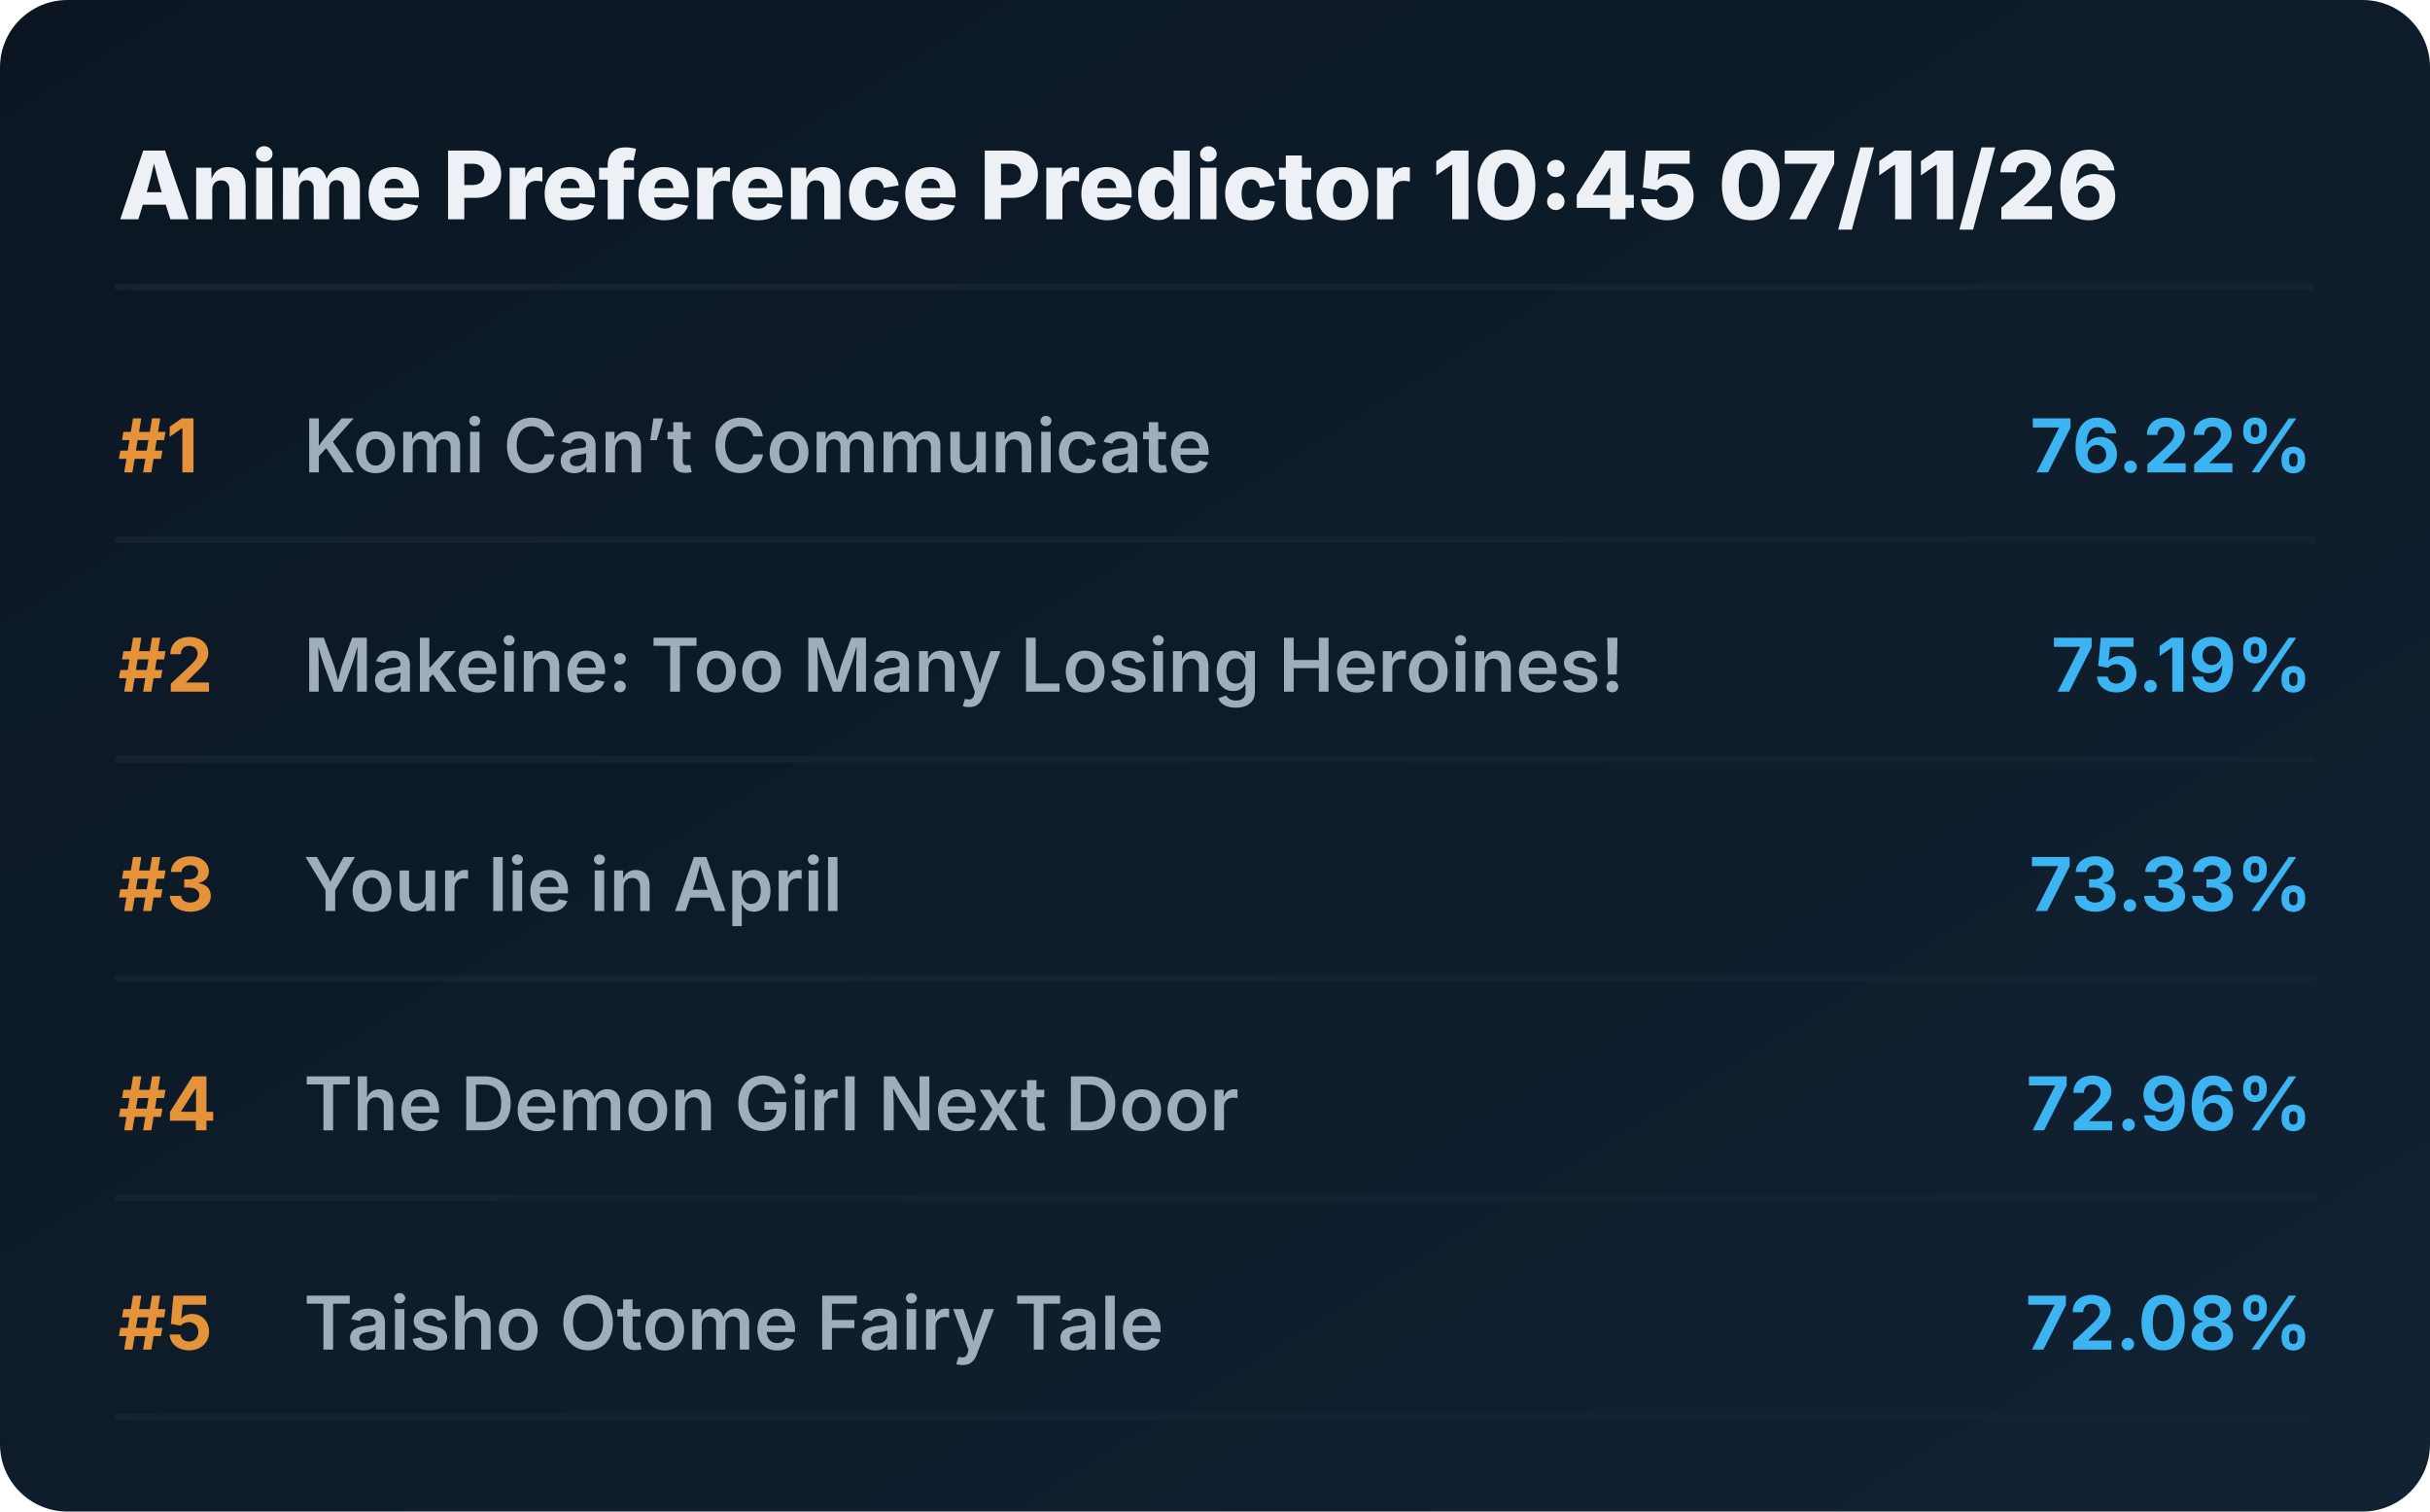
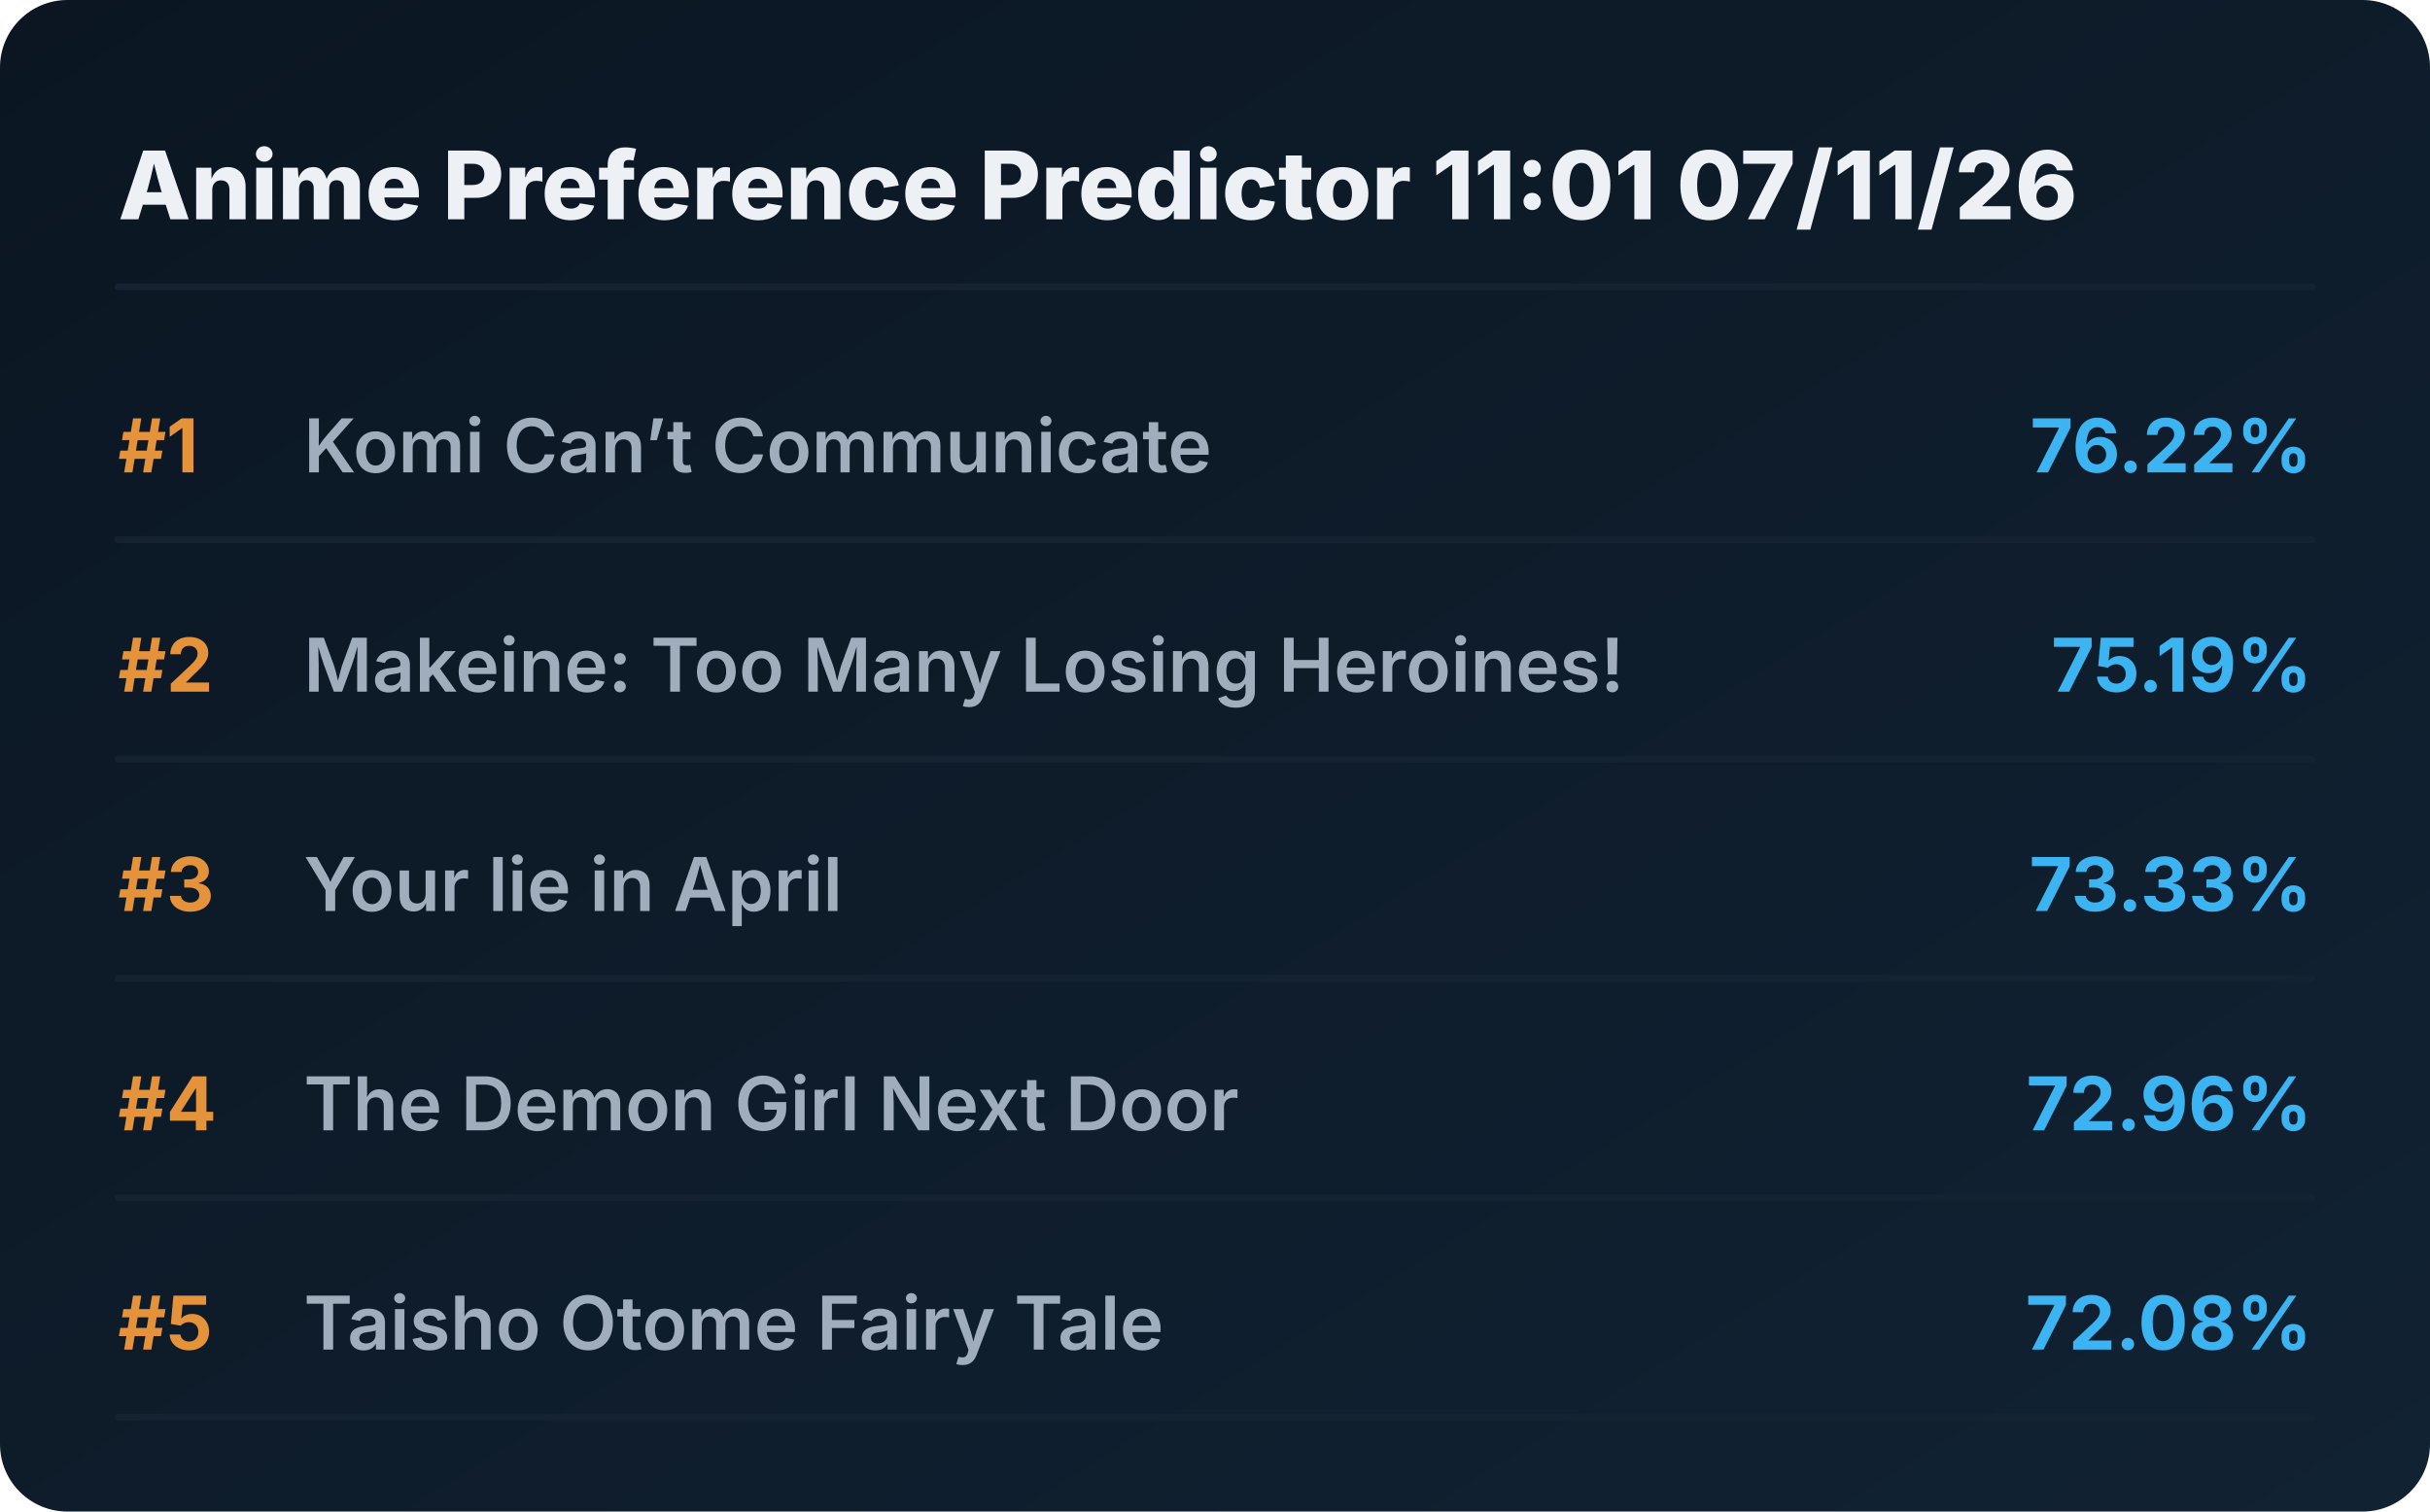
<svg xmlns="http://www.w3.org/2000/svg" viewBox="0 0 720 448" preserveAspectRatio="xMidYMid meet" style="width: 100%; height: auto; max-width: 720px;">
  <defs>
    <linearGradient id="boxGrad" x1="0%" y1="0%" x2="100%" y2="100%">
      <stop offset="0%" stop-color="#0b1622" />
      <stop offset="100%" stop-color="#112233" />
    </linearGradient>
    <clipPath id="titleClip">
      <rect x="90" y="0" width="510" height="100%" />
    </clipPath>
  </defs>
  <style>
    .bg { fill: url(#boxGrad); rx: 20px; }
    .header { font-family: 'Overpass', 'Inter', system-ui, sans-serif; font-weight: 800; font-size: 28px; fill: #edf1f5; }
    .rank { font-family: 'Overpass', 'Inter', system-ui, sans-serif; font-weight: 700; font-size: 22px; fill: #e5933a; }
    .title { font-family: 'Overpass', 'Inter', system-ui, sans-serif; font-weight: 600; font-size: 22px; fill: #9fadbd; }
    .score { font-family: 'Overpass', 'Inter', system-ui, sans-serif; font-weight: 700; font-size: 22px; fill: #3db4f2; }
    .line { stroke: #152232; stroke-width: 2; stroke-linecap: round; }
  </style>
  <rect class="bg" width="720" height="448" />
-   <text x="35" y="65" class="header">Anime Preference Predictor 10:45 07/11/26</text>
+   <text x="35" y="65" class="header">Anime Preference Predictor 11:01 07/11/26</text>
  <line x1="35" y1="85" x2="685" y2="85" class="line" />
  <g transform="translate(0, 0)">
    <text x="35" y="140" class="rank">#1</text>
    <text x="90" y="140" class="title">Komi Can’t Communicate</text>
    <text x="685" y="140" class="score" text-anchor="end">76.22%</text>
    <line x1="35" y1="160" x2="685" y2="160" class="line" />
  </g>
  <g transform="translate(0, 65)">
    <text x="35" y="140" class="rank">#2</text>
    <text x="90" y="140" class="title">Makeine: Too Many Losing Heroines!</text>
    <text x="685" y="140" class="score" text-anchor="end">75.19%</text>
    <line x1="35" y1="160" x2="685" y2="160" class="line" />
  </g>
  <g transform="translate(0, 130)">
    <text x="35" y="140" class="rank">#3</text>
    <text x="90" y="140" class="title">Your lie in April</text>
    <text x="685" y="140" class="score" text-anchor="end">73.33%</text>
    <line x1="35" y1="160" x2="685" y2="160" class="line" />
  </g>
  <g transform="translate(0, 195)">
    <text x="35" y="140" class="rank">#4</text>
    <text x="90" y="140" class="title">The Demon Girl Next Door</text>
    <text x="685" y="140" class="score" text-anchor="end">72.96%</text>
    <line x1="35" y1="160" x2="685" y2="160" class="line" />
  </g>
  <g transform="translate(0, 260)">
    <text x="35" y="140" class="rank">#5</text>
    <text x="90" y="140" class="title">Taisho Otome Fairy Tale</text>
    <text x="685" y="140" class="score" text-anchor="end">72.08%</text>
    <line x1="35" y1="160" x2="685" y2="160" class="line" />
  </g>
</svg>
